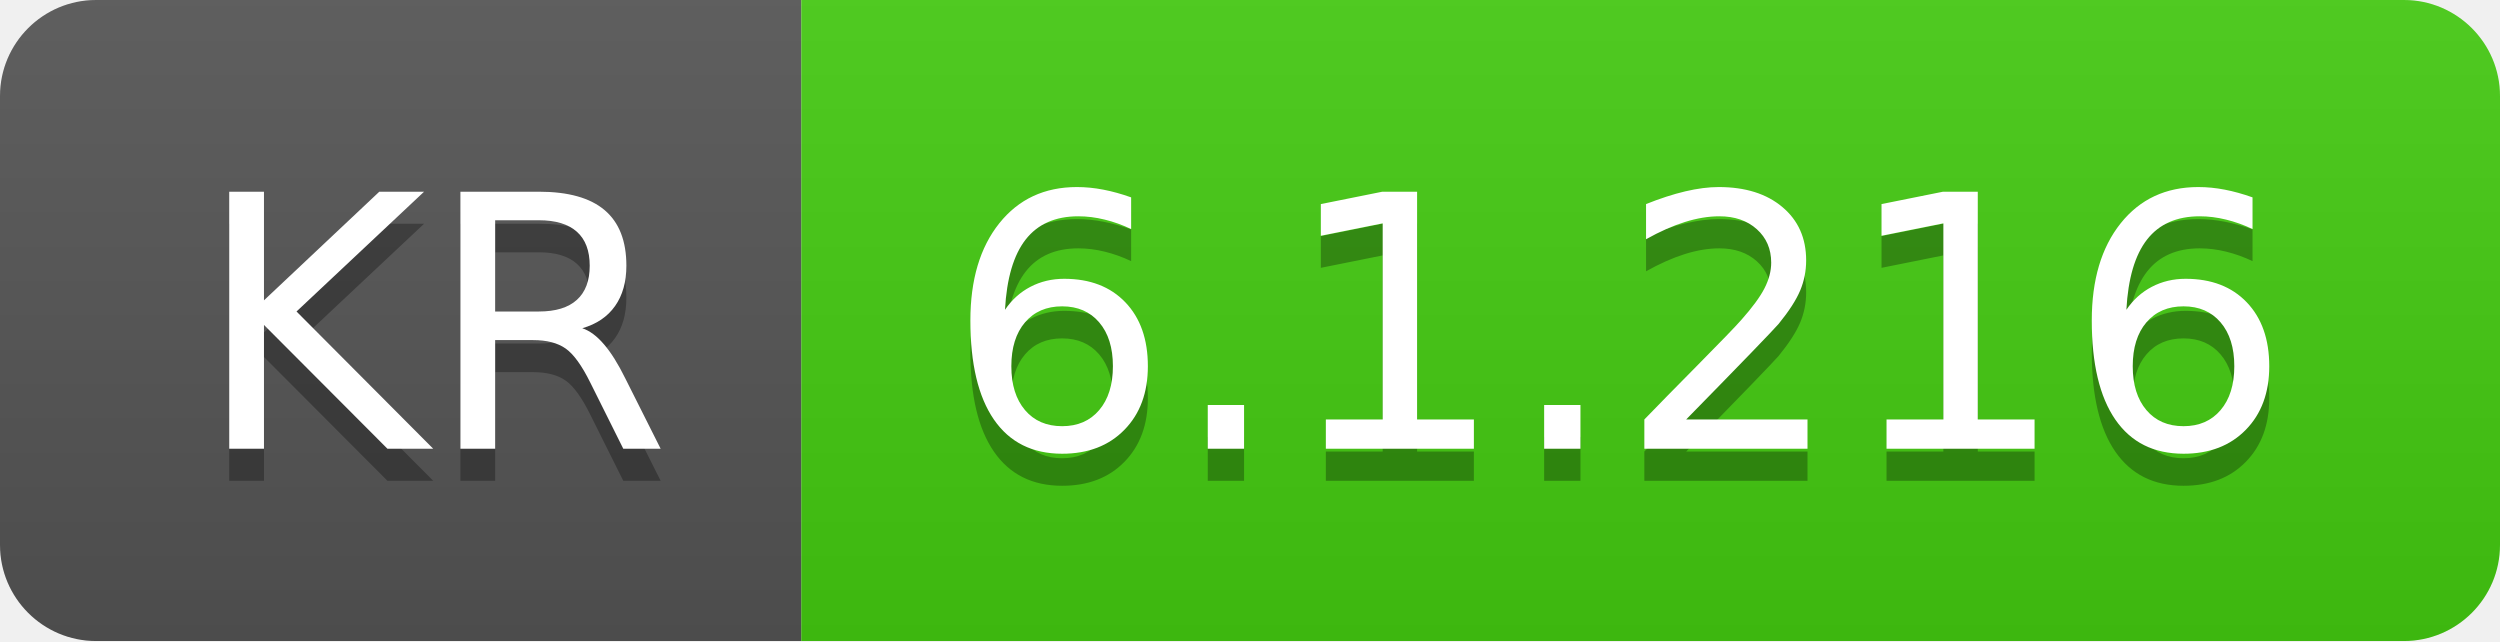
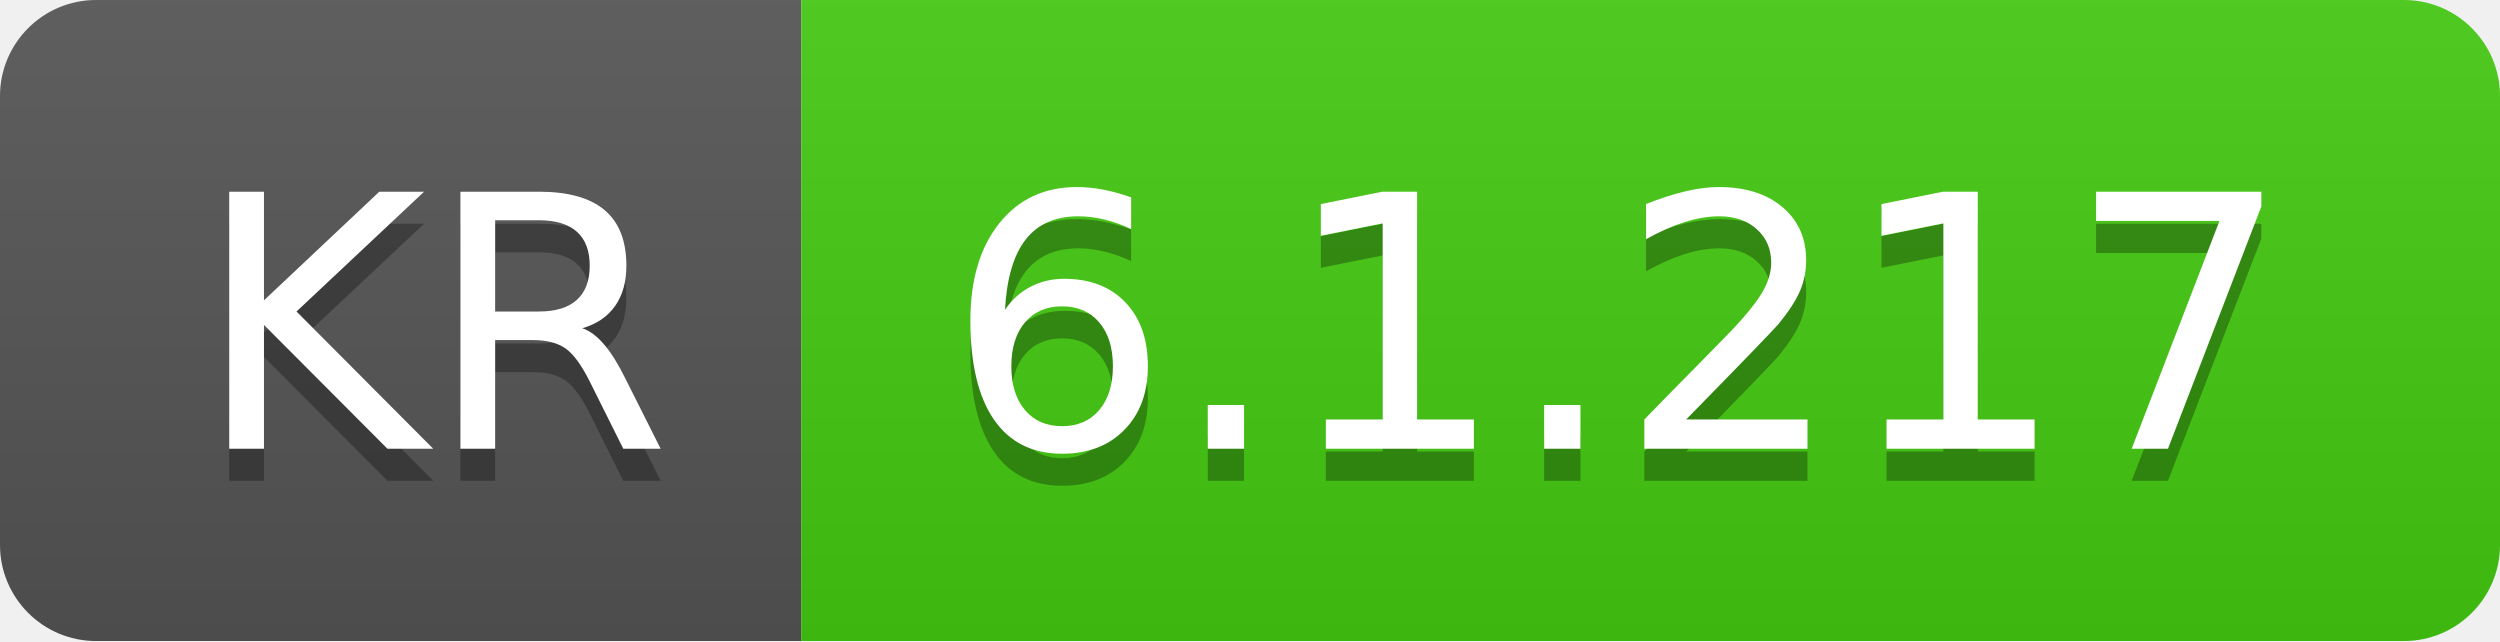
- <svg xmlns="http://www.w3.org/2000/svg" width="78" height="20" role="img" aria-label="KR: 6.1.216">
+ <svg xmlns="http://www.w3.org/2000/svg" width="78" height="20" role="img" aria-label="KR: 6.1.217">
  <linearGradient id="s" x2="0" y2="100%">
    <stop offset="0" stop-color="#bbb" stop-opacity=".1" />
    <stop offset="1" stop-opacity=".1" />
  </linearGradient>
  <clipPath id="r">
    <rect width="78" height="20" rx="3" fill="#fff" />
  </clipPath>
  <g clip-path="url(#r)">
    <rect width="25" height="20" fill="#555" />
    <rect x="25" width="53" height="20" fill="#4c1" />
    <rect width="78" height="20" fill="url(#s)" />
  </g>
  <g fill="#fff" text-anchor="middle" font-family="Verdana,Geneva,DejaVu Sans,sans-serif" text-rendering="geometricPrecision" font-size="110">
    <text aria-hidden="true" x="135" y="150" fill="#010101" fill-opacity=".3" transform="scale(.1)" textLength="150">KR</text>
    <text x="135" y="140" transform="scale(.1)" fill="#fff" textLength="150">KR</text>
-     <text aria-hidden="true" x="505" y="150" fill="#010101" fill-opacity=".3" transform="scale(.1)" textLength="430">6.1.216</text>
-     <text x="505" y="140" transform="scale(.1)" fill="#fff" textLength="430">6.1.216</text>
+     <text aria-hidden="true" x="505" y="150" fill="#010101" fill-opacity=".3" transform="scale(.1)" textLength="430">6.1.217</text>
+     <text x="505" y="140" transform="scale(.1)" fill="#fff" textLength="430">6.1.217</text>
  </g>
</svg>
